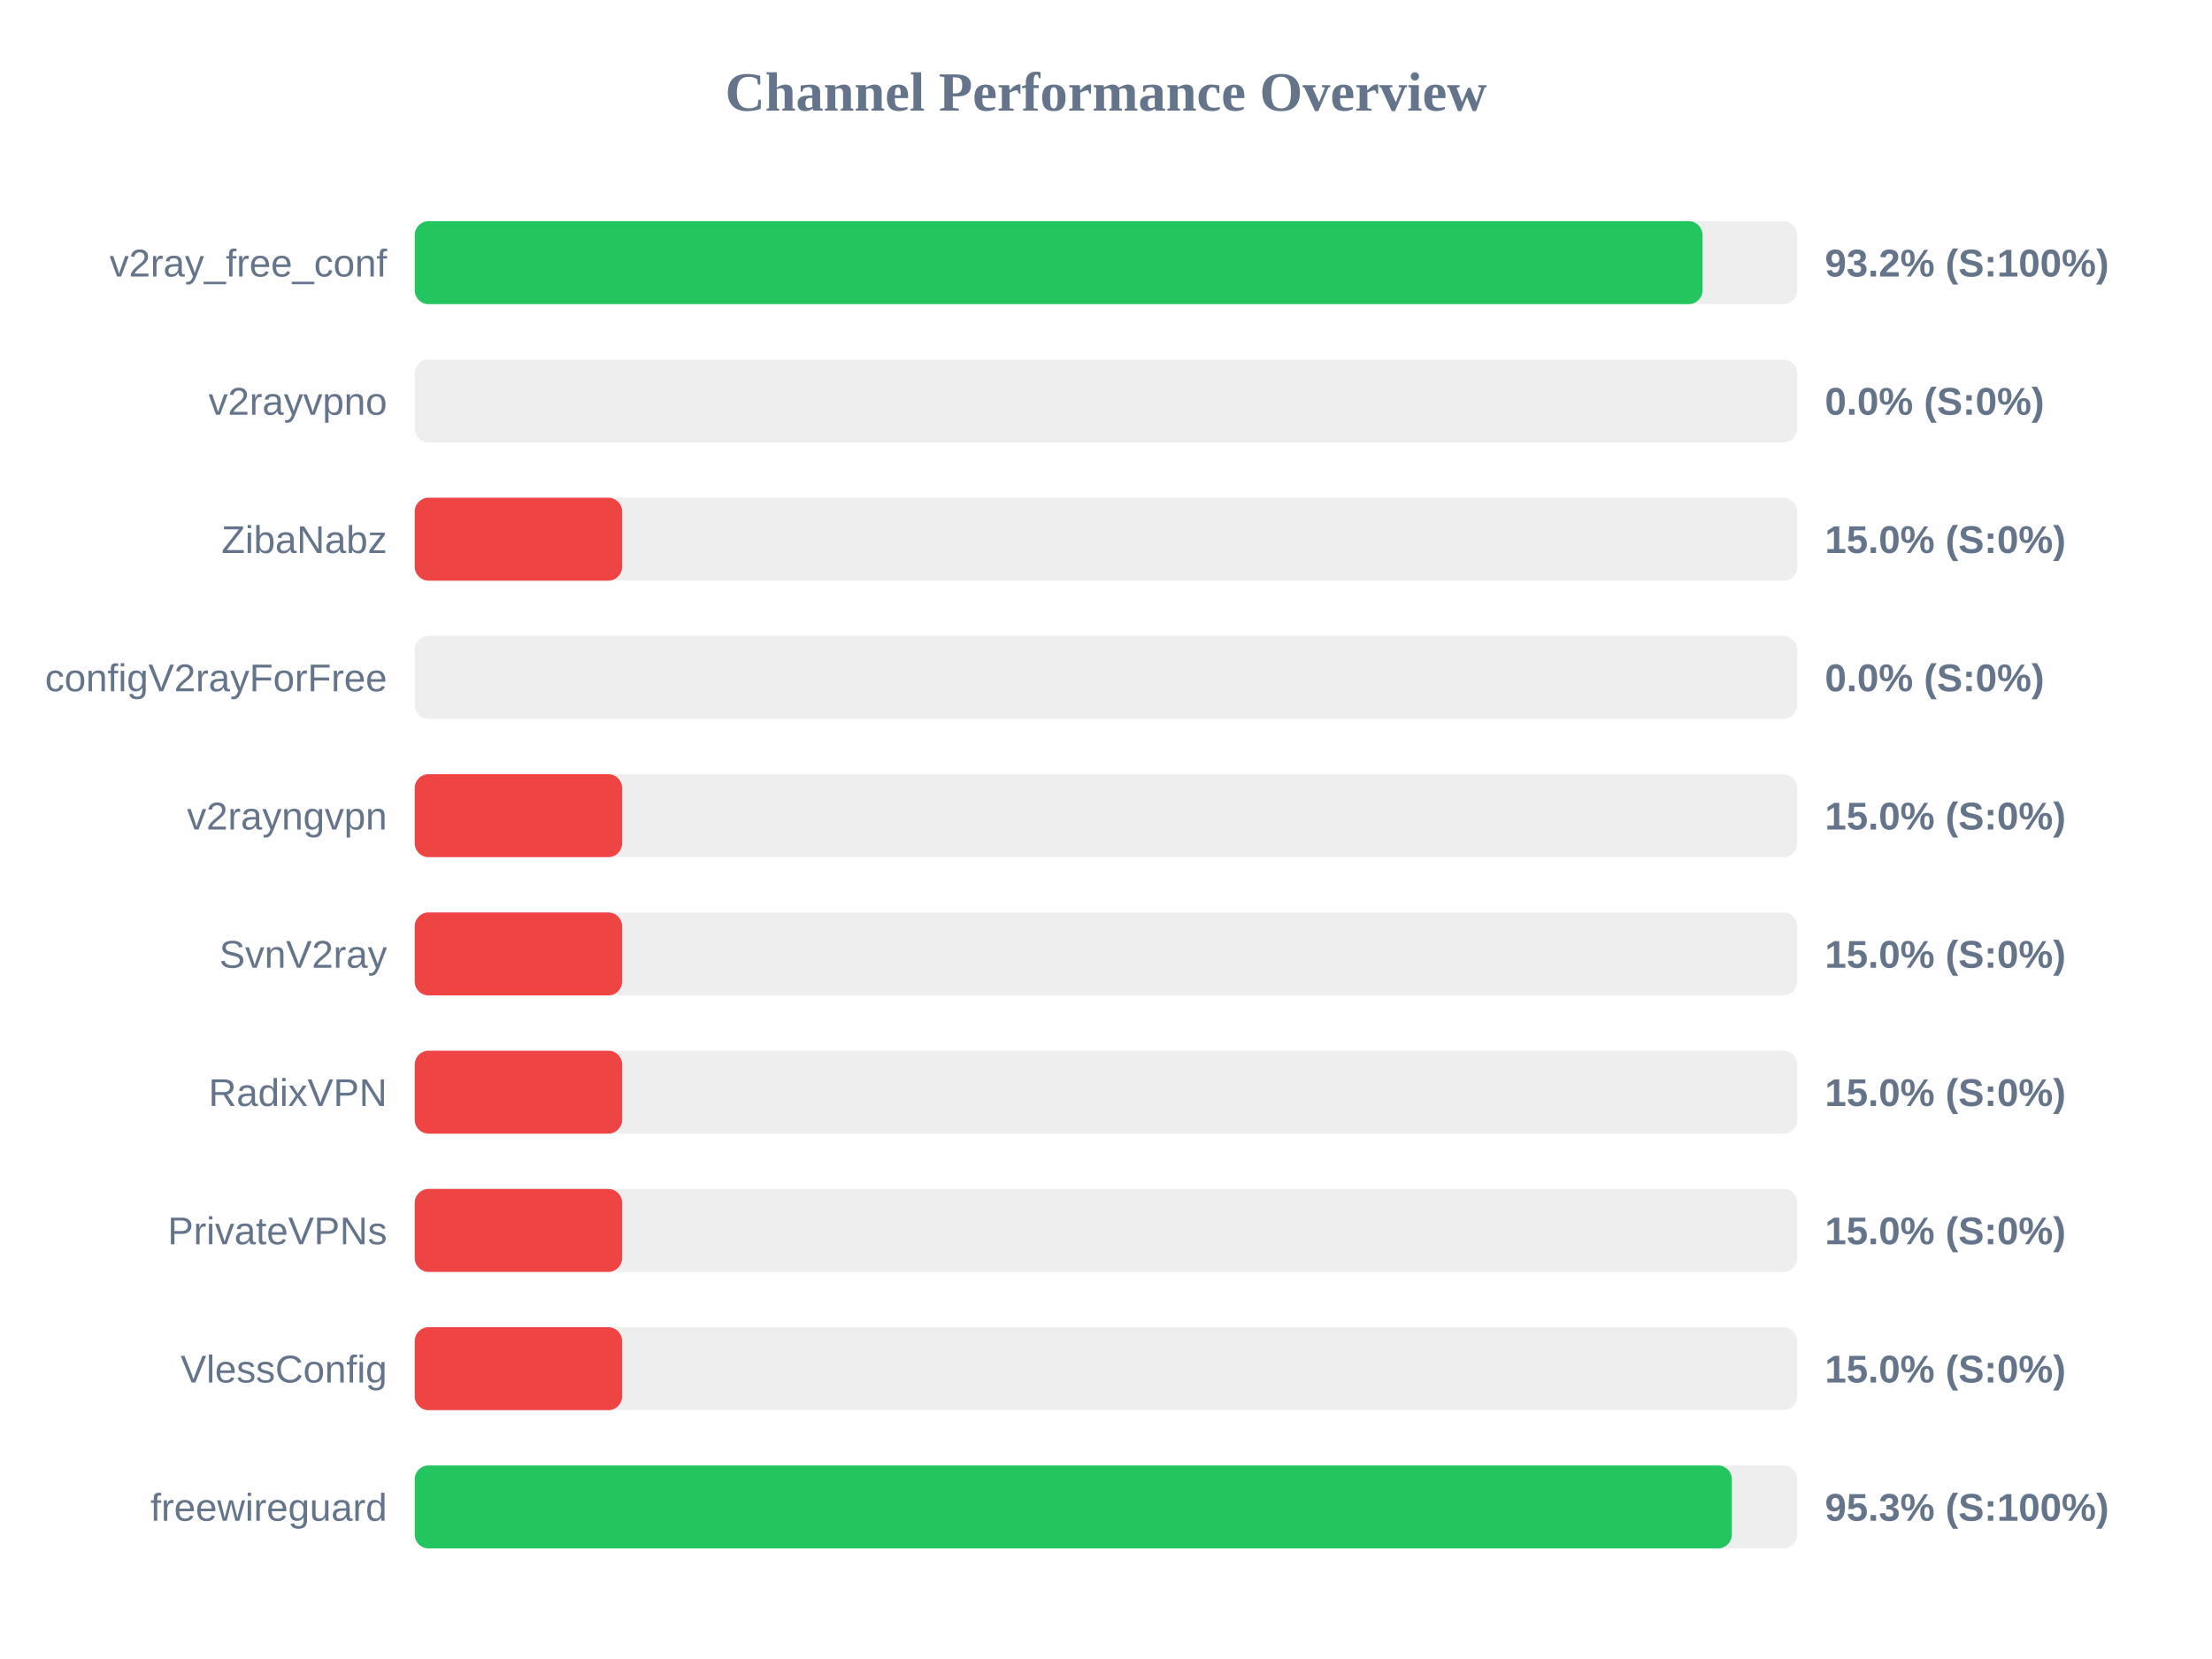
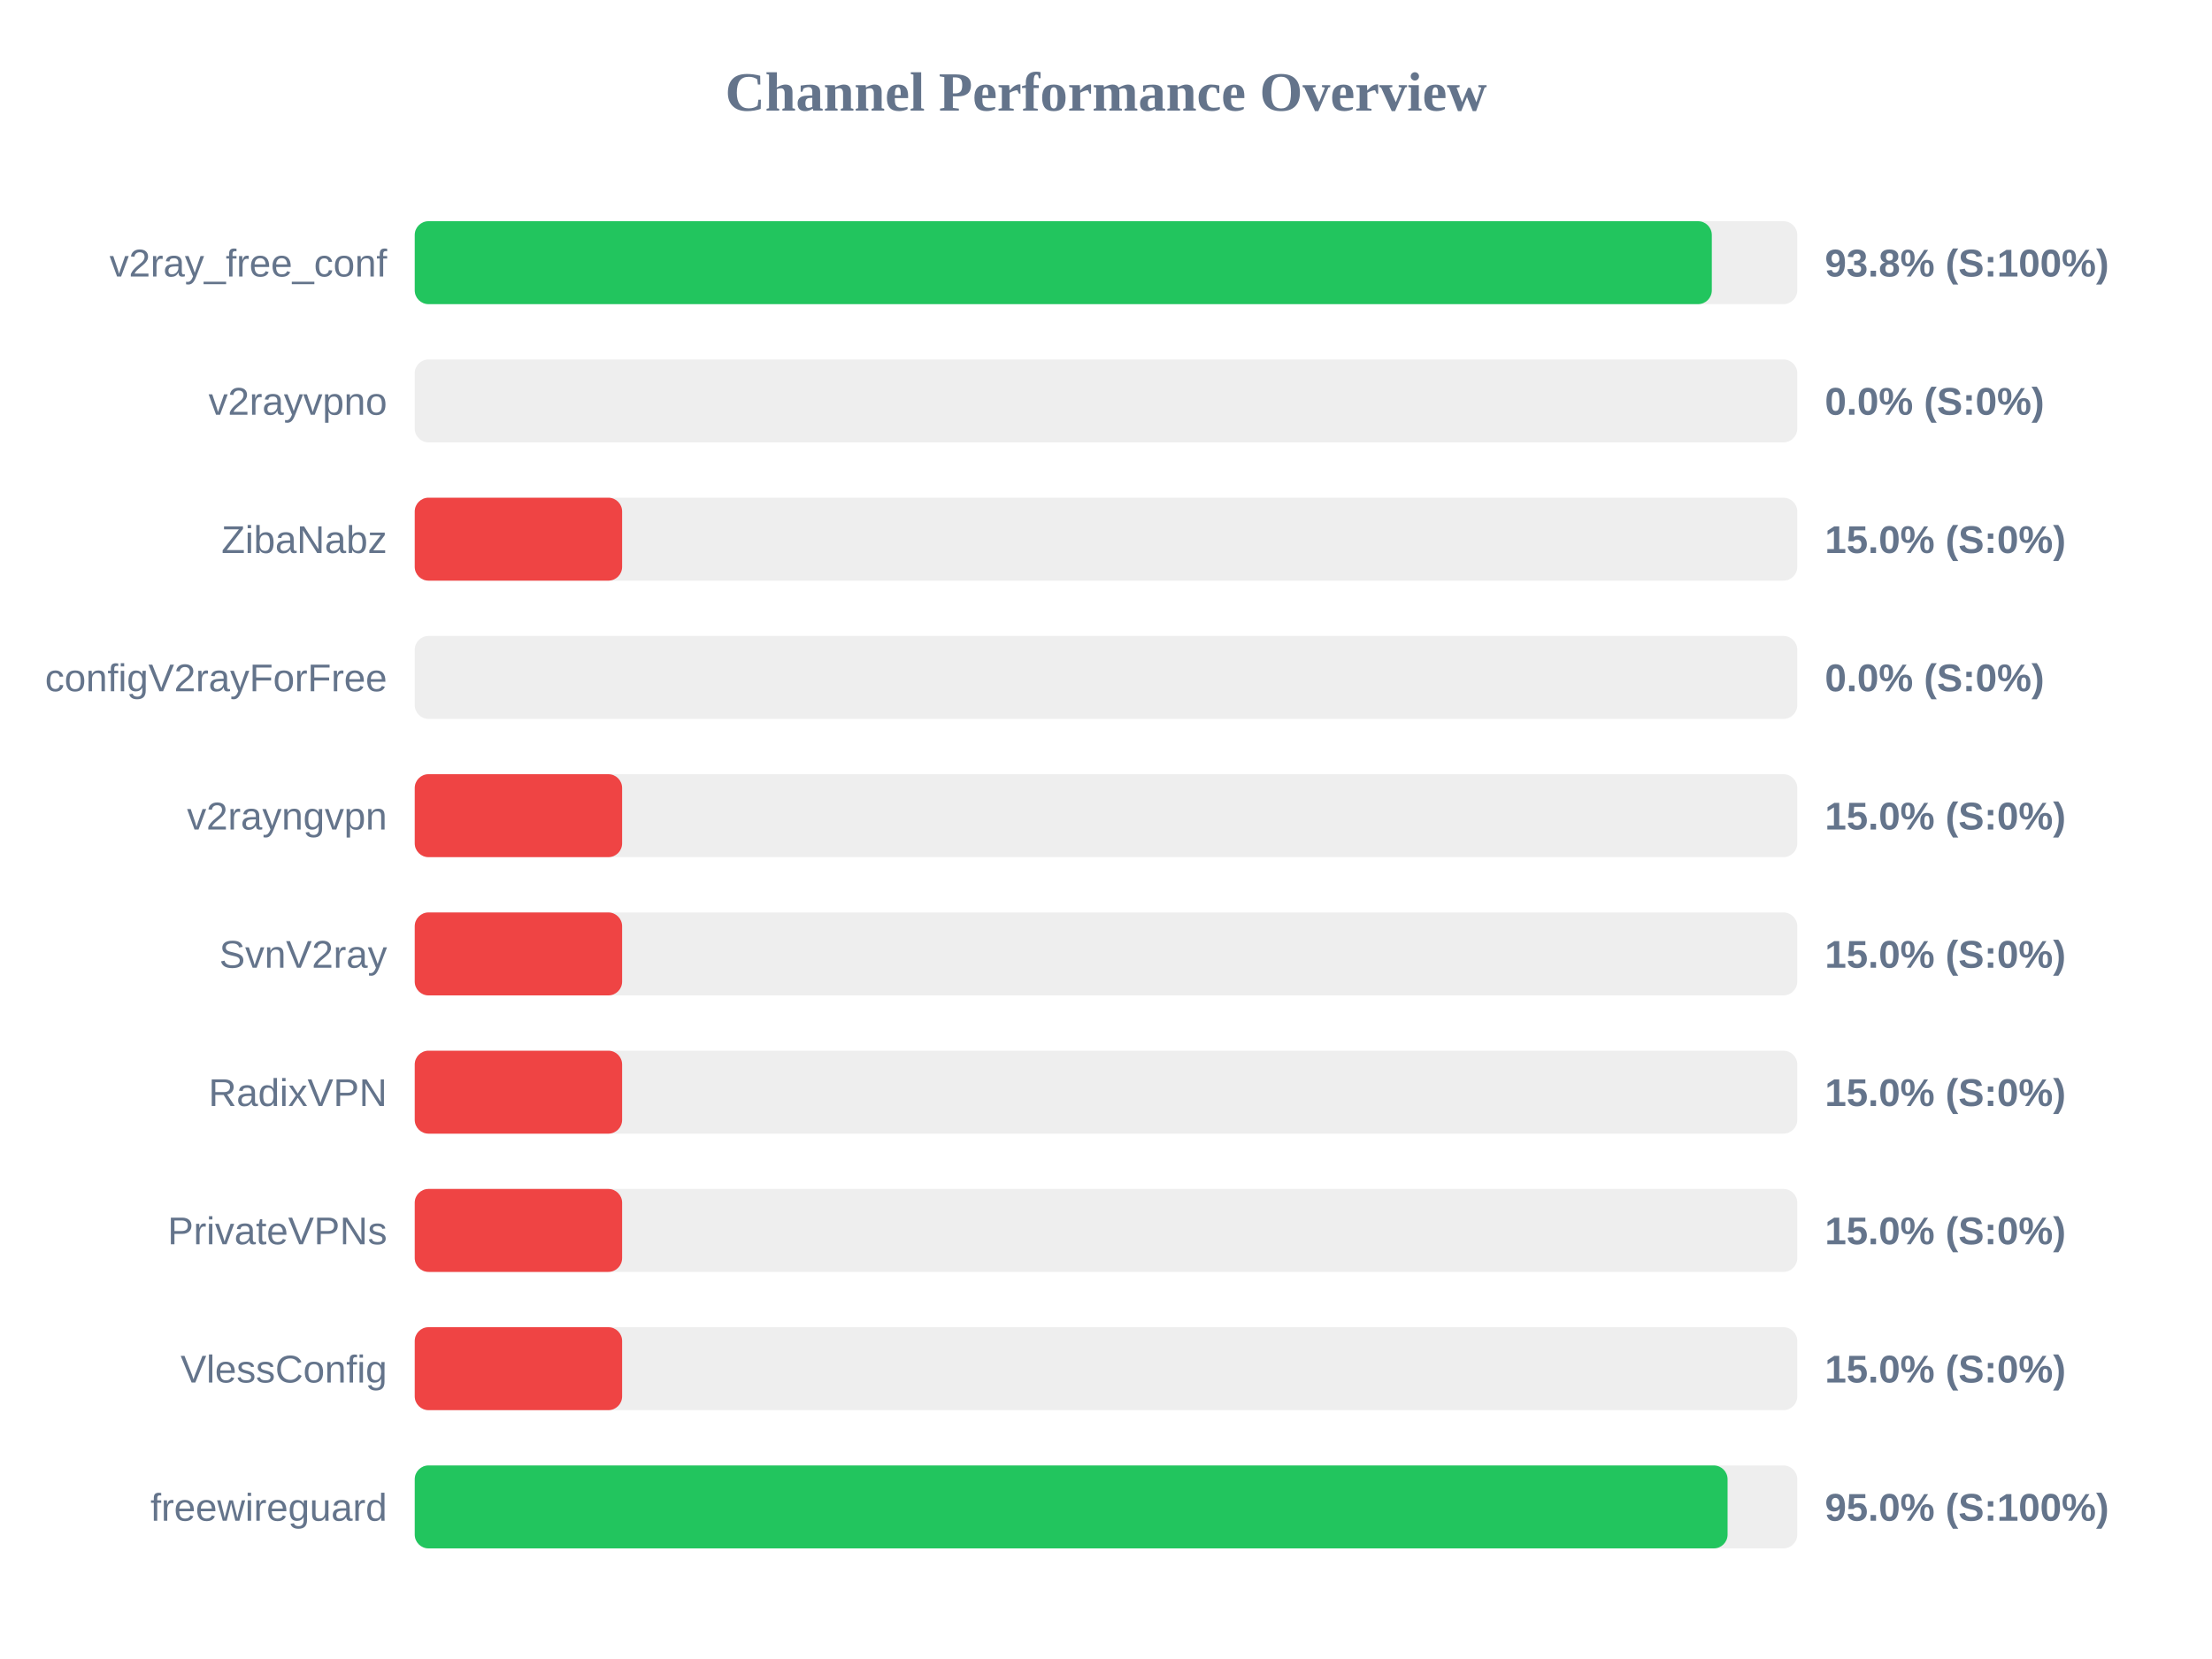
<svg xmlns="http://www.w3.org/2000/svg" width="800" height="600" version="1.1">
  <style>
        .row { font: 14px Arial; fill: #64748b; }
        .score { font: bold 14px Arial; fill: #64748b; }
    </style>
  <text x="400" y="40" text-anchor="middle" font-size="20px" font-weight="bold" fill="#64748b">Channel Performance Overview</text>
  <rect x="150" y="80" width="500" height="30" fill="#eee" rx="5" />
-   <rect x="150" y="80" width="465.75" height="30" fill="#22c55e" rx="5" />
+   <rect x="150" y="80" width="469.1" height="30" fill="#22c55e" rx="5" />
  <text x="140" y="100" text-anchor="end" class="row">v2ray_free_conf</text>
-   <text x="660" y="100" text-anchor="start" class="score">93.2% (S:100%)</text>
+   <text x="660" y="100" text-anchor="start" class="score">93.8% (S:100%)</text>
  <rect x="150" y="130" width="500" height="30" fill="#eee" rx="5" />
  <rect x="150" y="130" width="0.0" height="30" fill="#ef4444" rx="5" />
  <text x="140" y="150" text-anchor="end" class="row">v2rayvpno</text>
  <text x="660" y="150" text-anchor="start" class="score">0.0% (S:0%)</text>
  <rect x="150" y="180" width="500" height="30" fill="#eee" rx="5" />
  <rect x="150" y="180" width="75.0" height="30" fill="#ef4444" rx="5" />
  <text x="140" y="200" text-anchor="end" class="row">ZibaNabz</text>
  <text x="660" y="200" text-anchor="start" class="score">15.0% (S:0%)</text>
  <rect x="150" y="230" width="500" height="30" fill="#eee" rx="5" />
  <rect x="150" y="230" width="0.0" height="30" fill="#ef4444" rx="5" />
  <text x="140" y="250" text-anchor="end" class="row">configV2rayForFree</text>
  <text x="660" y="250" text-anchor="start" class="score">0.0% (S:0%)</text>
  <rect x="150" y="280" width="500" height="30" fill="#eee" rx="5" />
  <rect x="150" y="280" width="75.0" height="30" fill="#ef4444" rx="5" />
  <text x="140" y="300" text-anchor="end" class="row">v2rayngvpn</text>
  <text x="660" y="300" text-anchor="start" class="score">15.0% (S:0%)</text>
  <rect x="150" y="330" width="500" height="30" fill="#eee" rx="5" />
  <rect x="150" y="330" width="75.0" height="30" fill="#ef4444" rx="5" />
  <text x="140" y="350" text-anchor="end" class="row">SvnV2ray</text>
  <text x="660" y="350" text-anchor="start" class="score">15.0% (S:0%)</text>
  <rect x="150" y="380" width="500" height="30" fill="#eee" rx="5" />
  <rect x="150" y="380" width="75.0" height="30" fill="#ef4444" rx="5" />
  <text x="140" y="400" text-anchor="end" class="row">RadixVPN</text>
  <text x="660" y="400" text-anchor="start" class="score">15.0% (S:0%)</text>
  <rect x="150" y="430" width="500" height="30" fill="#eee" rx="5" />
  <rect x="150" y="430" width="75.0" height="30" fill="#ef4444" rx="5" />
  <text x="140" y="450" text-anchor="end" class="row">PrivateVPNs</text>
  <text x="660" y="450" text-anchor="start" class="score">15.0% (S:0%)</text>
  <rect x="150" y="480" width="500" height="30" fill="#eee" rx="5" />
  <rect x="150" y="480" width="75.0" height="30" fill="#ef4444" rx="5" />
  <text x="140" y="500" text-anchor="end" class="row">VlessConfig</text>
  <text x="660" y="500" text-anchor="start" class="score">15.0% (S:0%)</text>
  <rect x="150" y="530" width="500" height="30" fill="#eee" rx="5" />
-   <rect x="150" y="530" width="476.35" height="30" fill="#22c55e" rx="5" />
+   <rect x="150" y="530" width="474.8" height="30" fill="#22c55e" rx="5" />
  <text x="140" y="550" text-anchor="end" class="row">freewireguard</text>
-   <text x="660" y="550" text-anchor="start" class="score">95.3% (S:100%)</text>
+   <text x="660" y="550" text-anchor="start" class="score">95.0% (S:100%)</text>
</svg>
